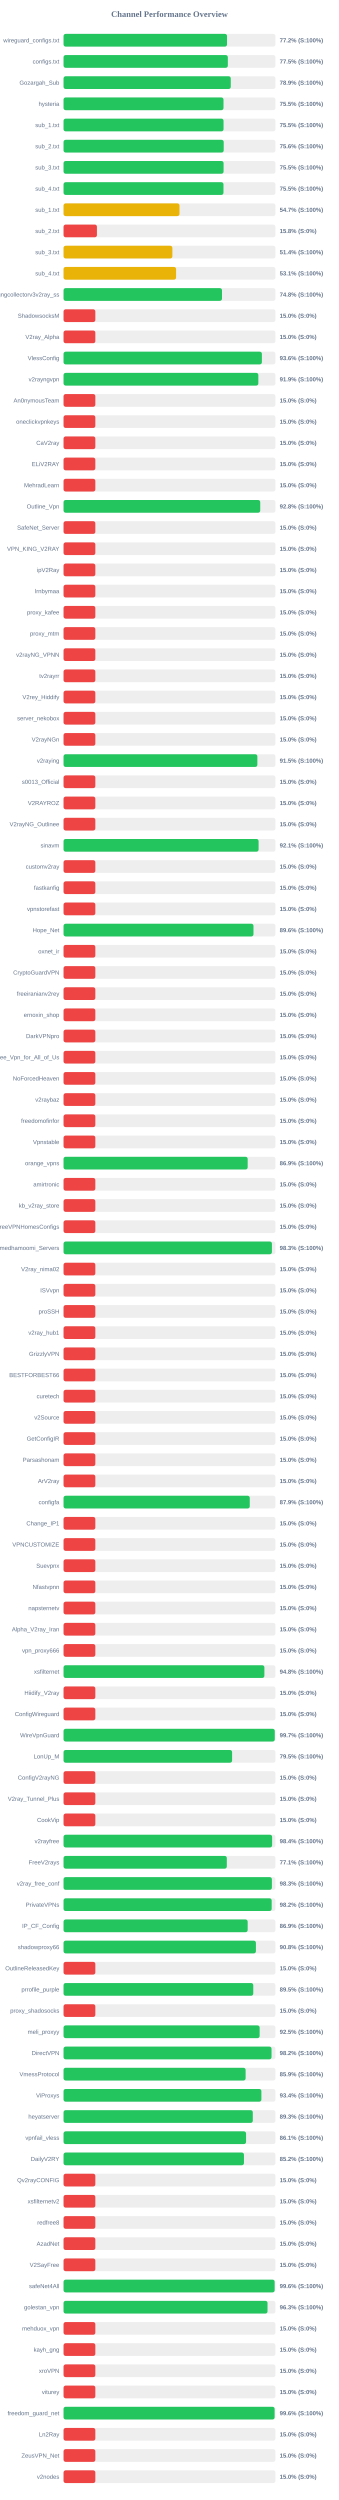
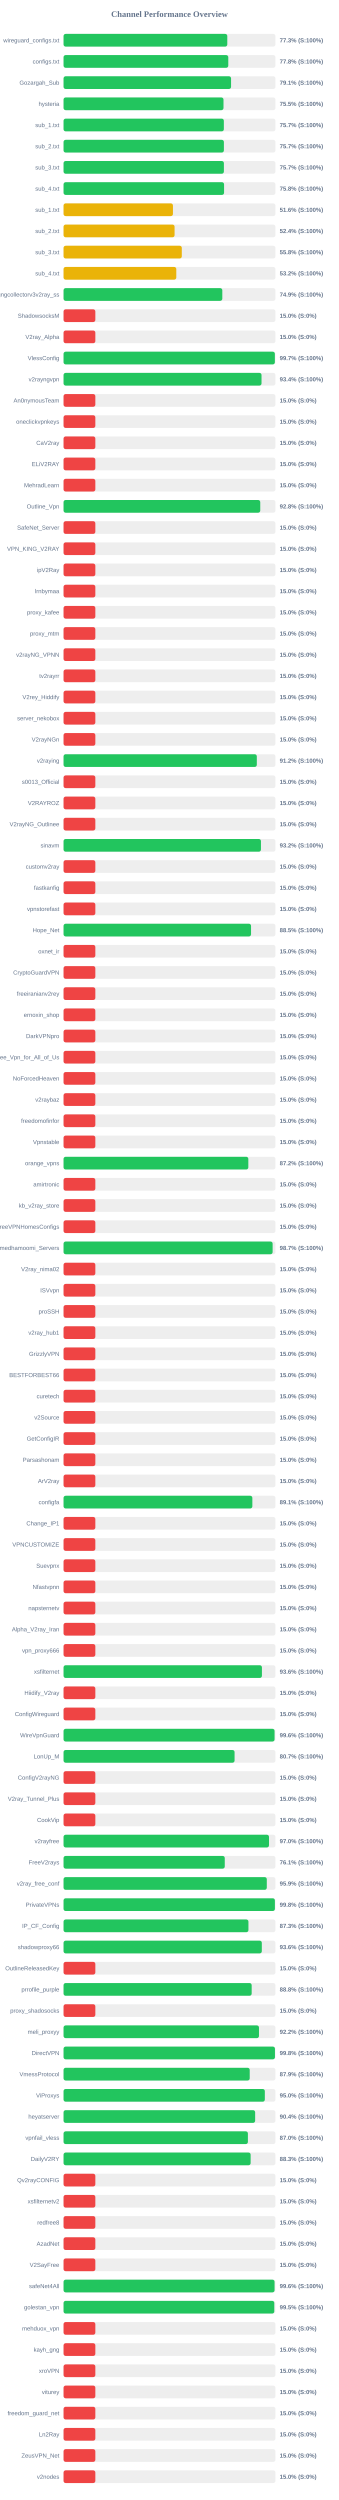
<svg xmlns="http://www.w3.org/2000/svg" width="800" height="5900" version="1.1">
  <style>
        .row { font: 14px Arial; fill: #64748b; }
        .score { font: bold 14px Arial; fill: #64748b; }
    </style>
  <text x="400" y="40" text-anchor="middle" font-size="20px" font-weight="bold" fill="#64748b">Channel Performance Overview</text>
  <rect x="150" y="80" width="500" height="30" fill="#eee" rx="5" />
-   <rect x="150" y="80" width="385.8" height="30" fill="#22c55e" rx="5" />
+   <rect x="150" y="80" width="386.4" height="30" fill="#22c55e" rx="5" />
  <text x="140" y="100" text-anchor="end" class="row">wireguard_configs.txt</text>
-   <text x="660" y="100" text-anchor="start" class="score">77.2% (S:100%)</text>
+   <text x="660" y="100" text-anchor="start" class="score">77.3% (S:100%)</text>
  <rect x="150" y="130" width="500" height="30" fill="#eee" rx="5" />
-   <rect x="150" y="130" width="387.7" height="30" fill="#22c55e" rx="5" />
+   <rect x="150" y="130" width="388.75" height="30" fill="#22c55e" rx="5" />
  <text x="140" y="150" text-anchor="end" class="row">configs.txt</text>
-   <text x="660" y="150" text-anchor="start" class="score">77.5% (S:100%)</text>
+   <text x="660" y="150" text-anchor="start" class="score">77.8% (S:100%)</text>
  <rect x="150" y="180" width="500" height="30" fill="#eee" rx="5" />
-   <rect x="150" y="180" width="394.6" height="30" fill="#22c55e" rx="5" />
+   <rect x="150" y="180" width="395.3" height="30" fill="#22c55e" rx="5" />
  <text x="140" y="200" text-anchor="end" class="row">Gozargah_Sub</text>
-   <text x="660" y="200" text-anchor="start" class="score">78.9% (S:100%)</text>
+   <text x="660" y="200" text-anchor="start" class="score">79.1% (S:100%)</text>
  <rect x="150" y="230" width="500" height="30" fill="#eee" rx="5" />
  <rect x="150" y="230" width="377.45" height="30" fill="#22c55e" rx="5" />
  <text x="140" y="250" text-anchor="end" class="row">hysteria</text>
  <text x="660" y="250" text-anchor="start" class="score">75.5% (S:100%)</text>
  <rect x="150" y="280" width="500" height="30" fill="#eee" rx="5" />
-   <rect x="150" y="280" width="377.55" height="30" fill="#22c55e" rx="5" />
+   <rect x="150" y="280" width="378.3" height="30" fill="#22c55e" rx="5" />
  <text x="140" y="300" text-anchor="end" class="row">sub_1.txt</text>
-   <text x="660" y="300" text-anchor="start" class="score">75.5% (S:100%)</text>
+   <text x="660" y="300" text-anchor="start" class="score">75.7% (S:100%)</text>
  <rect x="150" y="330" width="500" height="30" fill="#eee" rx="5" />
-   <rect x="150" y="330" width="377.95" height="30" fill="#22c55e" rx="5" />
+   <rect x="150" y="330" width="378.4" height="30" fill="#22c55e" rx="5" />
  <text x="140" y="350" text-anchor="end" class="row">sub_2.txt</text>
-   <text x="660" y="350" text-anchor="start" class="score">75.6% (S:100%)</text>
+   <text x="660" y="350" text-anchor="start" class="score">75.7% (S:100%)</text>
  <rect x="150" y="380" width="500" height="30" fill="#eee" rx="5" />
-   <rect x="150" y="380" width="377.65" height="30" fill="#22c55e" rx="5" />
+   <rect x="150" y="380" width="378.4" height="30" fill="#22c55e" rx="5" />
  <text x="140" y="400" text-anchor="end" class="row">sub_3.txt</text>
-   <text x="660" y="400" text-anchor="start" class="score">75.5% (S:100%)</text>
+   <text x="660" y="400" text-anchor="start" class="score">75.7% (S:100%)</text>
  <rect x="150" y="430" width="500" height="30" fill="#eee" rx="5" />
-   <rect x="150" y="430" width="377.4" height="30" fill="#22c55e" rx="5" />
+   <rect x="150" y="430" width="378.8" height="30" fill="#22c55e" rx="5" />
  <text x="140" y="450" text-anchor="end" class="row">sub_4.txt</text>
-   <text x="660" y="450" text-anchor="start" class="score">75.5% (S:100%)</text>
+   <text x="660" y="450" text-anchor="start" class="score">75.8% (S:100%)</text>
  <rect x="150" y="480" width="500" height="30" fill="#eee" rx="5" />
-   <rect x="150" y="480" width="273.6" height="30" fill="#eab308" rx="5" />
+   <rect x="150" y="480" width="258.15" height="30" fill="#eab308" rx="5" />
  <text x="140" y="500" text-anchor="end" class="row">sub_1.txt</text>
-   <text x="660" y="500" text-anchor="start" class="score">54.7% (S:100%)</text>
+   <text x="660" y="500" text-anchor="start" class="score">51.6% (S:100%)</text>
  <rect x="150" y="530" width="500" height="30" fill="#eee" rx="5" />
-   <rect x="150" y="530" width="78.75" height="30" fill="#ef4444" rx="5" />
+   <rect x="150" y="530" width="262.0" height="30" fill="#eab308" rx="5" />
  <text x="140" y="550" text-anchor="end" class="row">sub_2.txt</text>
-   <text x="660" y="550" text-anchor="start" class="score">15.8% (S:0%)</text>
+   <text x="660" y="550" text-anchor="start" class="score">52.4% (S:100%)</text>
  <rect x="150" y="580" width="500" height="30" fill="#eee" rx="5" />
-   <rect x="150" y="580" width="256.8" height="30" fill="#eab308" rx="5" />
+   <rect x="150" y="580" width="279.05" height="30" fill="#eab308" rx="5" />
  <text x="140" y="600" text-anchor="end" class="row">sub_3.txt</text>
-   <text x="660" y="600" text-anchor="start" class="score">51.4% (S:100%)</text>
+   <text x="660" y="600" text-anchor="start" class="score">55.8% (S:100%)</text>
  <rect x="150" y="630" width="500" height="30" fill="#eee" rx="5" />
-   <rect x="150" y="630" width="265.55" height="30" fill="#eab308" rx="5" />
+   <rect x="150" y="630" width="266.05" height="30" fill="#eab308" rx="5" />
  <text x="140" y="650" text-anchor="end" class="row">sub_4.txt</text>
-   <text x="660" y="650" text-anchor="start" class="score">53.1% (S:100%)</text>
+   <text x="660" y="650" text-anchor="start" class="score">53.2% (S:100%)</text>
  <rect x="150" y="680" width="500" height="30" fill="#eee" rx="5" />
-   <rect x="150" y="680" width="373.9" height="30" fill="#22c55e" rx="5" />
+   <rect x="150" y="680" width="374.65" height="30" fill="#22c55e" rx="5" />
  <text x="140" y="700" text-anchor="end" class="row">kayhgngcollectorv3v2ray_ss</text>
-   <text x="660" y="700" text-anchor="start" class="score">74.8% (S:100%)</text>
+   <text x="660" y="700" text-anchor="start" class="score">74.9% (S:100%)</text>
  <rect x="150" y="730" width="500" height="30" fill="#eee" rx="5" />
  <rect x="150" y="730" width="75.0" height="30" fill="#ef4444" rx="5" />
  <text x="140" y="750" text-anchor="end" class="row">ShadowsocksM</text>
  <text x="660" y="750" text-anchor="start" class="score">15.0% (S:0%)</text>
  <rect x="150" y="780" width="500" height="30" fill="#eee" rx="5" />
  <rect x="150" y="780" width="75.0" height="30" fill="#ef4444" rx="5" />
  <text x="140" y="800" text-anchor="end" class="row">V2ray_Alpha</text>
  <text x="660" y="800" text-anchor="start" class="score">15.0% (S:0%)</text>
  <rect x="150" y="830" width="500" height="30" fill="#eee" rx="5" />
-   <rect x="150" y="830" width="468.05" height="30" fill="#22c55e" rx="5" />
+   <rect x="150" y="830" width="498.7" height="30" fill="#22c55e" rx="5" />
  <text x="140" y="850" text-anchor="end" class="row">VlessConfig</text>
-   <text x="660" y="850" text-anchor="start" class="score">93.6% (S:100%)</text>
+   <text x="660" y="850" text-anchor="start" class="score">99.7% (S:100%)</text>
  <rect x="150" y="880" width="500" height="30" fill="#eee" rx="5" />
-   <rect x="150" y="880" width="459.7" height="30" fill="#22c55e" rx="5" />
+   <rect x="150" y="880" width="467.2" height="30" fill="#22c55e" rx="5" />
  <text x="140" y="900" text-anchor="end" class="row">v2rayngvpn</text>
-   <text x="660" y="900" text-anchor="start" class="score">91.9% (S:100%)</text>
+   <text x="660" y="900" text-anchor="start" class="score">93.4% (S:100%)</text>
  <rect x="150" y="930" width="500" height="30" fill="#eee" rx="5" />
  <rect x="150" y="930" width="75.0" height="30" fill="#ef4444" rx="5" />
  <text x="140" y="950" text-anchor="end" class="row">An0nymousTeam</text>
  <text x="660" y="950" text-anchor="start" class="score">15.0% (S:0%)</text>
  <rect x="150" y="980" width="500" height="30" fill="#eee" rx="5" />
  <rect x="150" y="980" width="75.0" height="30" fill="#ef4444" rx="5" />
  <text x="140" y="1000" text-anchor="end" class="row">oneclickvpnkeys</text>
  <text x="660" y="1000" text-anchor="start" class="score">15.0% (S:0%)</text>
  <rect x="150" y="1030" width="500" height="30" fill="#eee" rx="5" />
  <rect x="150" y="1030" width="75.0" height="30" fill="#ef4444" rx="5" />
  <text x="140" y="1050" text-anchor="end" class="row">CaV2ray</text>
  <text x="660" y="1050" text-anchor="start" class="score">15.0% (S:0%)</text>
  <rect x="150" y="1080" width="500" height="30" fill="#eee" rx="5" />
  <rect x="150" y="1080" width="75.0" height="30" fill="#ef4444" rx="5" />
  <text x="140" y="1100" text-anchor="end" class="row">ELiV2RAY</text>
  <text x="660" y="1100" text-anchor="start" class="score">15.0% (S:0%)</text>
  <rect x="150" y="1130" width="500" height="30" fill="#eee" rx="5" />
  <rect x="150" y="1130" width="75.0" height="30" fill="#ef4444" rx="5" />
  <text x="140" y="1150" text-anchor="end" class="row">MehradLearn</text>
  <text x="660" y="1150" text-anchor="start" class="score">15.0% (S:0%)</text>
  <rect x="150" y="1180" width="500" height="30" fill="#eee" rx="5" />
-   <rect x="150" y="1180" width="464.15" height="30" fill="#22c55e" rx="5" />
+   <rect x="150" y="1180" width="464.2" height="30" fill="#22c55e" rx="5" />
  <text x="140" y="1200" text-anchor="end" class="row">Outline_Vpn</text>
  <text x="660" y="1200" text-anchor="start" class="score">92.8% (S:100%)</text>
  <rect x="150" y="1230" width="500" height="30" fill="#eee" rx="5" />
  <rect x="150" y="1230" width="75.0" height="30" fill="#ef4444" rx="5" />
  <text x="140" y="1250" text-anchor="end" class="row">SafeNet_Server</text>
  <text x="660" y="1250" text-anchor="start" class="score">15.0% (S:0%)</text>
  <rect x="150" y="1280" width="500" height="30" fill="#eee" rx="5" />
  <rect x="150" y="1280" width="75.0" height="30" fill="#ef4444" rx="5" />
  <text x="140" y="1300" text-anchor="end" class="row">VPN_KING_V2RAY</text>
  <text x="660" y="1300" text-anchor="start" class="score">15.0% (S:0%)</text>
  <rect x="150" y="1330" width="500" height="30" fill="#eee" rx="5" />
  <rect x="150" y="1330" width="75.0" height="30" fill="#ef4444" rx="5" />
  <text x="140" y="1350" text-anchor="end" class="row">ipV2Ray</text>
  <text x="660" y="1350" text-anchor="start" class="score">15.0% (S:0%)</text>
  <rect x="150" y="1380" width="500" height="30" fill="#eee" rx="5" />
  <rect x="150" y="1380" width="75.0" height="30" fill="#ef4444" rx="5" />
  <text x="140" y="1400" text-anchor="end" class="row">lrnbymaa</text>
  <text x="660" y="1400" text-anchor="start" class="score">15.0% (S:0%)</text>
  <rect x="150" y="1430" width="500" height="30" fill="#eee" rx="5" />
  <rect x="150" y="1430" width="75.0" height="30" fill="#ef4444" rx="5" />
  <text x="140" y="1450" text-anchor="end" class="row">proxy_kafee</text>
  <text x="660" y="1450" text-anchor="start" class="score">15.0% (S:0%)</text>
  <rect x="150" y="1480" width="500" height="30" fill="#eee" rx="5" />
  <rect x="150" y="1480" width="75.0" height="30" fill="#ef4444" rx="5" />
  <text x="140" y="1500" text-anchor="end" class="row">proxy_mtm</text>
  <text x="660" y="1500" text-anchor="start" class="score">15.0% (S:0%)</text>
  <rect x="150" y="1530" width="500" height="30" fill="#eee" rx="5" />
  <rect x="150" y="1530" width="75.0" height="30" fill="#ef4444" rx="5" />
  <text x="140" y="1550" text-anchor="end" class="row">v2rayNG_VPNN</text>
  <text x="660" y="1550" text-anchor="start" class="score">15.0% (S:0%)</text>
  <rect x="150" y="1580" width="500" height="30" fill="#eee" rx="5" />
  <rect x="150" y="1580" width="75.0" height="30" fill="#ef4444" rx="5" />
  <text x="140" y="1600" text-anchor="end" class="row">tv2rayrr</text>
  <text x="660" y="1600" text-anchor="start" class="score">15.0% (S:0%)</text>
  <rect x="150" y="1630" width="500" height="30" fill="#eee" rx="5" />
  <rect x="150" y="1630" width="75.0" height="30" fill="#ef4444" rx="5" />
  <text x="140" y="1650" text-anchor="end" class="row">V2rey_Hiddify</text>
  <text x="660" y="1650" text-anchor="start" class="score">15.0% (S:0%)</text>
  <rect x="150" y="1680" width="500" height="30" fill="#eee" rx="5" />
  <rect x="150" y="1680" width="75.0" height="30" fill="#ef4444" rx="5" />
  <text x="140" y="1700" text-anchor="end" class="row">server_nekobox</text>
  <text x="660" y="1700" text-anchor="start" class="score">15.0% (S:0%)</text>
  <rect x="150" y="1730" width="500" height="30" fill="#eee" rx="5" />
  <rect x="150" y="1730" width="75.0" height="30" fill="#ef4444" rx="5" />
  <text x="140" y="1750" text-anchor="end" class="row">V2rayNGn</text>
  <text x="660" y="1750" text-anchor="start" class="score">15.0% (S:0%)</text>
  <rect x="150" y="1780" width="500" height="30" fill="#eee" rx="5" />
-   <rect x="150" y="1780" width="457.35" height="30" fill="#22c55e" rx="5" />
+   <rect x="150" y="1780" width="456.1" height="30" fill="#22c55e" rx="5" />
  <text x="140" y="1800" text-anchor="end" class="row">v2raying</text>
-   <text x="660" y="1800" text-anchor="start" class="score">91.5% (S:100%)</text>
+   <text x="660" y="1800" text-anchor="start" class="score">91.2% (S:100%)</text>
  <rect x="150" y="1830" width="500" height="30" fill="#eee" rx="5" />
  <rect x="150" y="1830" width="75.0" height="30" fill="#ef4444" rx="5" />
  <text x="140" y="1850" text-anchor="end" class="row">s0013_Official</text>
  <text x="660" y="1850" text-anchor="start" class="score">15.0% (S:0%)</text>
  <rect x="150" y="1880" width="500" height="30" fill="#eee" rx="5" />
  <rect x="150" y="1880" width="75.0" height="30" fill="#ef4444" rx="5" />
  <text x="140" y="1900" text-anchor="end" class="row">V2RAYROZ</text>
  <text x="660" y="1900" text-anchor="start" class="score">15.0% (S:0%)</text>
  <rect x="150" y="1930" width="500" height="30" fill="#eee" rx="5" />
  <rect x="150" y="1930" width="75.0" height="30" fill="#ef4444" rx="5" />
  <text x="140" y="1950" text-anchor="end" class="row">V2rayNG_Outlinee</text>
  <text x="660" y="1950" text-anchor="start" class="score">15.0% (S:0%)</text>
  <rect x="150" y="1980" width="500" height="30" fill="#eee" rx="5" />
-   <rect x="150" y="1980" width="460.3" height="30" fill="#22c55e" rx="5" />
+   <rect x="150" y="1980" width="465.85" height="30" fill="#22c55e" rx="5" />
  <text x="140" y="2000" text-anchor="end" class="row">sinavm</text>
-   <text x="660" y="2000" text-anchor="start" class="score">92.1% (S:100%)</text>
+   <text x="660" y="2000" text-anchor="start" class="score">93.2% (S:100%)</text>
  <rect x="150" y="2030" width="500" height="30" fill="#eee" rx="5" />
  <rect x="150" y="2030" width="75.0" height="30" fill="#ef4444" rx="5" />
  <text x="140" y="2050" text-anchor="end" class="row">customv2ray</text>
  <text x="660" y="2050" text-anchor="start" class="score">15.0% (S:0%)</text>
  <rect x="150" y="2080" width="500" height="30" fill="#eee" rx="5" />
  <rect x="150" y="2080" width="75.0" height="30" fill="#ef4444" rx="5" />
  <text x="140" y="2100" text-anchor="end" class="row">fastkanfig</text>
  <text x="660" y="2100" text-anchor="start" class="score">15.0% (S:0%)</text>
  <rect x="150" y="2130" width="500" height="30" fill="#eee" rx="5" />
  <rect x="150" y="2130" width="75.0" height="30" fill="#ef4444" rx="5" />
  <text x="140" y="2150" text-anchor="end" class="row">vpnstorefast</text>
  <text x="660" y="2150" text-anchor="start" class="score">15.0% (S:0%)</text>
  <rect x="150" y="2180" width="500" height="30" fill="#eee" rx="5" />
-   <rect x="150" y="2180" width="448.2" height="30" fill="#22c55e" rx="5" />
+   <rect x="150" y="2180" width="442.45" height="30" fill="#22c55e" rx="5" />
  <text x="140" y="2200" text-anchor="end" class="row">Hope_Net</text>
-   <text x="660" y="2200" text-anchor="start" class="score">89.6% (S:100%)</text>
+   <text x="660" y="2200" text-anchor="start" class="score">88.5% (S:100%)</text>
  <rect x="150" y="2230" width="500" height="30" fill="#eee" rx="5" />
  <rect x="150" y="2230" width="75.0" height="30" fill="#ef4444" rx="5" />
  <text x="140" y="2250" text-anchor="end" class="row">oxnet_ir</text>
  <text x="660" y="2250" text-anchor="start" class="score">15.0% (S:0%)</text>
  <rect x="150" y="2280" width="500" height="30" fill="#eee" rx="5" />
  <rect x="150" y="2280" width="75.0" height="30" fill="#ef4444" rx="5" />
  <text x="140" y="2300" text-anchor="end" class="row">CryptoGuardVPN</text>
  <text x="660" y="2300" text-anchor="start" class="score">15.0% (S:0%)</text>
  <rect x="150" y="2330" width="500" height="30" fill="#eee" rx="5" />
  <rect x="150" y="2330" width="75.0" height="30" fill="#ef4444" rx="5" />
  <text x="140" y="2350" text-anchor="end" class="row">freeiranianv2rey</text>
  <text x="660" y="2350" text-anchor="start" class="score">15.0% (S:0%)</text>
  <rect x="150" y="2380" width="500" height="30" fill="#eee" rx="5" />
  <rect x="150" y="2380" width="75.0" height="30" fill="#ef4444" rx="5" />
  <text x="140" y="2400" text-anchor="end" class="row">ernoxin_shop</text>
  <text x="660" y="2400" text-anchor="start" class="score">15.0% (S:0%)</text>
  <rect x="150" y="2430" width="500" height="30" fill="#eee" rx="5" />
  <rect x="150" y="2430" width="75.0" height="30" fill="#ef4444" rx="5" />
  <text x="140" y="2450" text-anchor="end" class="row">DarkVPNpro</text>
  <text x="660" y="2450" text-anchor="start" class="score">15.0% (S:0%)</text>
  <rect x="150" y="2480" width="500" height="30" fill="#eee" rx="5" />
  <rect x="150" y="2480" width="75.0" height="30" fill="#ef4444" rx="5" />
  <text x="140" y="2500" text-anchor="end" class="row">Free_Vpn_for_All_of_Us</text>
  <text x="660" y="2500" text-anchor="start" class="score">15.0% (S:0%)</text>
  <rect x="150" y="2530" width="500" height="30" fill="#eee" rx="5" />
  <rect x="150" y="2530" width="75.0" height="30" fill="#ef4444" rx="5" />
  <text x="140" y="2550" text-anchor="end" class="row">NoForcedHeaven</text>
  <text x="660" y="2550" text-anchor="start" class="score">15.0% (S:0%)</text>
  <rect x="150" y="2580" width="500" height="30" fill="#eee" rx="5" />
  <rect x="150" y="2580" width="75.0" height="30" fill="#ef4444" rx="5" />
  <text x="140" y="2600" text-anchor="end" class="row">v2raybaz</text>
  <text x="660" y="2600" text-anchor="start" class="score">15.0% (S:0%)</text>
  <rect x="150" y="2630" width="500" height="30" fill="#eee" rx="5" />
  <rect x="150" y="2630" width="75.0" height="30" fill="#ef4444" rx="5" />
  <text x="140" y="2650" text-anchor="end" class="row">freedomofinfor</text>
  <text x="660" y="2650" text-anchor="start" class="score">15.0% (S:0%)</text>
  <rect x="150" y="2680" width="500" height="30" fill="#eee" rx="5" />
  <rect x="150" y="2680" width="75.0" height="30" fill="#ef4444" rx="5" />
  <text x="140" y="2700" text-anchor="end" class="row">Vpnstable</text>
  <text x="660" y="2700" text-anchor="start" class="score">15.0% (S:0%)</text>
  <rect x="150" y="2730" width="500" height="30" fill="#eee" rx="5" />
-   <rect x="150" y="2730" width="434.5" height="30" fill="#22c55e" rx="5" />
+   <rect x="150" y="2730" width="436.05" height="30" fill="#22c55e" rx="5" />
  <text x="140" y="2750" text-anchor="end" class="row">orange_vpns</text>
-   <text x="660" y="2750" text-anchor="start" class="score">86.9% (S:100%)</text>
+   <text x="660" y="2750" text-anchor="start" class="score">87.2% (S:100%)</text>
  <rect x="150" y="2780" width="500" height="30" fill="#eee" rx="5" />
  <rect x="150" y="2780" width="75.0" height="30" fill="#ef4444" rx="5" />
  <text x="140" y="2800" text-anchor="end" class="row">amirtronic</text>
  <text x="660" y="2800" text-anchor="start" class="score">15.0% (S:0%)</text>
  <rect x="150" y="2830" width="500" height="30" fill="#eee" rx="5" />
  <rect x="150" y="2830" width="75.0" height="30" fill="#ef4444" rx="5" />
  <text x="140" y="2850" text-anchor="end" class="row">kb_v2ray_store</text>
  <text x="660" y="2850" text-anchor="start" class="score">15.0% (S:0%)</text>
  <rect x="150" y="2880" width="500" height="30" fill="#eee" rx="5" />
  <rect x="150" y="2880" width="75.0" height="30" fill="#ef4444" rx="5" />
  <text x="140" y="2900" text-anchor="end" class="row">FreeVPNHomesConfigs</text>
  <text x="660" y="2900" text-anchor="start" class="score">15.0% (S:0%)</text>
  <rect x="150" y="2930" width="500" height="30" fill="#eee" rx="5" />
-   <rect x="150" y="2930" width="491.75" height="30" fill="#22c55e" rx="5" />
+   <rect x="150" y="2930" width="493.4" height="30" fill="#22c55e" rx="5" />
  <text x="140" y="2950" text-anchor="end" class="row">Ahmedhamoomi_Servers</text>
-   <text x="660" y="2950" text-anchor="start" class="score">98.3% (S:100%)</text>
+   <text x="660" y="2950" text-anchor="start" class="score">98.7% (S:100%)</text>
  <rect x="150" y="2980" width="500" height="30" fill="#eee" rx="5" />
  <rect x="150" y="2980" width="75.0" height="30" fill="#ef4444" rx="5" />
  <text x="140" y="3000" text-anchor="end" class="row">V2ray_nima02</text>
  <text x="660" y="3000" text-anchor="start" class="score">15.0% (S:0%)</text>
  <rect x="150" y="3030" width="500" height="30" fill="#eee" rx="5" />
  <rect x="150" y="3030" width="75.0" height="30" fill="#ef4444" rx="5" />
  <text x="140" y="3050" text-anchor="end" class="row">ISVvpn</text>
  <text x="660" y="3050" text-anchor="start" class="score">15.0% (S:0%)</text>
  <rect x="150" y="3080" width="500" height="30" fill="#eee" rx="5" />
  <rect x="150" y="3080" width="75.0" height="30" fill="#ef4444" rx="5" />
  <text x="140" y="3100" text-anchor="end" class="row">proSSH</text>
  <text x="660" y="3100" text-anchor="start" class="score">15.0% (S:0%)</text>
  <rect x="150" y="3130" width="500" height="30" fill="#eee" rx="5" />
  <rect x="150" y="3130" width="75.0" height="30" fill="#ef4444" rx="5" />
  <text x="140" y="3150" text-anchor="end" class="row">v2ray_hub1</text>
  <text x="660" y="3150" text-anchor="start" class="score">15.0% (S:0%)</text>
  <rect x="150" y="3180" width="500" height="30" fill="#eee" rx="5" />
  <rect x="150" y="3180" width="75.0" height="30" fill="#ef4444" rx="5" />
  <text x="140" y="3200" text-anchor="end" class="row">GrizzlyVPN</text>
  <text x="660" y="3200" text-anchor="start" class="score">15.0% (S:0%)</text>
  <rect x="150" y="3230" width="500" height="30" fill="#eee" rx="5" />
  <rect x="150" y="3230" width="75.0" height="30" fill="#ef4444" rx="5" />
  <text x="140" y="3250" text-anchor="end" class="row">BESTFORBEST66</text>
  <text x="660" y="3250" text-anchor="start" class="score">15.0% (S:0%)</text>
  <rect x="150" y="3280" width="500" height="30" fill="#eee" rx="5" />
  <rect x="150" y="3280" width="75.0" height="30" fill="#ef4444" rx="5" />
  <text x="140" y="3300" text-anchor="end" class="row">curetech</text>
  <text x="660" y="3300" text-anchor="start" class="score">15.0% (S:0%)</text>
  <rect x="150" y="3330" width="500" height="30" fill="#eee" rx="5" />
  <rect x="150" y="3330" width="75.0" height="30" fill="#ef4444" rx="5" />
  <text x="140" y="3350" text-anchor="end" class="row">v2Source</text>
  <text x="660" y="3350" text-anchor="start" class="score">15.0% (S:0%)</text>
  <rect x="150" y="3380" width="500" height="30" fill="#eee" rx="5" />
  <rect x="150" y="3380" width="75.0" height="30" fill="#ef4444" rx="5" />
  <text x="140" y="3400" text-anchor="end" class="row">GetConfigIR</text>
  <text x="660" y="3400" text-anchor="start" class="score">15.0% (S:0%)</text>
  <rect x="150" y="3430" width="500" height="30" fill="#eee" rx="5" />
  <rect x="150" y="3430" width="75.0" height="30" fill="#ef4444" rx="5" />
  <text x="140" y="3450" text-anchor="end" class="row">Parsashonam</text>
  <text x="660" y="3450" text-anchor="start" class="score">15.0% (S:0%)</text>
  <rect x="150" y="3480" width="500" height="30" fill="#eee" rx="5" />
  <rect x="150" y="3480" width="75.0" height="30" fill="#ef4444" rx="5" />
  <text x="140" y="3500" text-anchor="end" class="row">ArV2ray</text>
  <text x="660" y="3500" text-anchor="start" class="score">15.0% (S:0%)</text>
  <rect x="150" y="3530" width="500" height="30" fill="#eee" rx="5" />
-   <rect x="150" y="3530" width="439.45" height="30" fill="#22c55e" rx="5" />
+   <rect x="150" y="3530" width="445.55" height="30" fill="#22c55e" rx="5" />
  <text x="140" y="3550" text-anchor="end" class="row">configfa</text>
-   <text x="660" y="3550" text-anchor="start" class="score">87.9% (S:100%)</text>
+   <text x="660" y="3550" text-anchor="start" class="score">89.1% (S:100%)</text>
  <rect x="150" y="3580" width="500" height="30" fill="#eee" rx="5" />
  <rect x="150" y="3580" width="75.0" height="30" fill="#ef4444" rx="5" />
  <text x="140" y="3600" text-anchor="end" class="row">Change_IP1</text>
  <text x="660" y="3600" text-anchor="start" class="score">15.0% (S:0%)</text>
  <rect x="150" y="3630" width="500" height="30" fill="#eee" rx="5" />
  <rect x="150" y="3630" width="75.0" height="30" fill="#ef4444" rx="5" />
  <text x="140" y="3650" text-anchor="end" class="row">VPNCUSTOMIZE</text>
  <text x="660" y="3650" text-anchor="start" class="score">15.0% (S:0%)</text>
  <rect x="150" y="3680" width="500" height="30" fill="#eee" rx="5" />
  <rect x="150" y="3680" width="75.0" height="30" fill="#ef4444" rx="5" />
  <text x="140" y="3700" text-anchor="end" class="row">Suevpnx</text>
  <text x="660" y="3700" text-anchor="start" class="score">15.0% (S:0%)</text>
  <rect x="150" y="3730" width="500" height="30" fill="#eee" rx="5" />
  <rect x="150" y="3730" width="75.0" height="30" fill="#ef4444" rx="5" />
  <text x="140" y="3750" text-anchor="end" class="row">Nfastvpnn</text>
  <text x="660" y="3750" text-anchor="start" class="score">15.0% (S:0%)</text>
  <rect x="150" y="3780" width="500" height="30" fill="#eee" rx="5" />
  <rect x="150" y="3780" width="75.0" height="30" fill="#ef4444" rx="5" />
  <text x="140" y="3800" text-anchor="end" class="row">napsternetv</text>
  <text x="660" y="3800" text-anchor="start" class="score">15.0% (S:0%)</text>
  <rect x="150" y="3830" width="500" height="30" fill="#eee" rx="5" />
  <rect x="150" y="3830" width="75.0" height="30" fill="#ef4444" rx="5" />
  <text x="140" y="3850" text-anchor="end" class="row">Alpha_V2ray_Iran</text>
  <text x="660" y="3850" text-anchor="start" class="score">15.0% (S:0%)</text>
  <rect x="150" y="3880" width="500" height="30" fill="#eee" rx="5" />
  <rect x="150" y="3880" width="75.0" height="30" fill="#ef4444" rx="5" />
  <text x="140" y="3900" text-anchor="end" class="row">vpn_proxy666</text>
  <text x="660" y="3900" text-anchor="start" class="score">15.0% (S:0%)</text>
  <rect x="150" y="3930" width="500" height="30" fill="#eee" rx="5" />
-   <rect x="150" y="3930" width="473.95" height="30" fill="#22c55e" rx="5" />
+   <rect x="150" y="3930" width="468.15" height="30" fill="#22c55e" rx="5" />
  <text x="140" y="3950" text-anchor="end" class="row">xsfilternet</text>
-   <text x="660" y="3950" text-anchor="start" class="score">94.8% (S:100%)</text>
+   <text x="660" y="3950" text-anchor="start" class="score">93.6% (S:100%)</text>
  <rect x="150" y="3980" width="500" height="30" fill="#eee" rx="5" />
  <rect x="150" y="3980" width="75.0" height="30" fill="#ef4444" rx="5" />
  <text x="140" y="4000" text-anchor="end" class="row">Hiidify_V2ray</text>
  <text x="660" y="4000" text-anchor="start" class="score">15.0% (S:0%)</text>
  <rect x="150" y="4030" width="500" height="30" fill="#eee" rx="5" />
  <rect x="150" y="4030" width="75.0" height="30" fill="#ef4444" rx="5" />
  <text x="140" y="4050" text-anchor="end" class="row">ConfigWireguard</text>
  <text x="660" y="4050" text-anchor="start" class="score">15.0% (S:0%)</text>
  <rect x="150" y="4080" width="500" height="30" fill="#eee" rx="5" />
-   <rect x="150" y="4080" width="498.45" height="30" fill="#22c55e" rx="5" />
+   <rect x="150" y="4080" width="497.95" height="30" fill="#22c55e" rx="5" />
  <text x="140" y="4100" text-anchor="end" class="row">WireVpnGuard</text>
-   <text x="660" y="4100" text-anchor="start" class="score">99.7% (S:100%)</text>
+   <text x="660" y="4100" text-anchor="start" class="score">99.6% (S:100%)</text>
  <rect x="150" y="4130" width="500" height="30" fill="#eee" rx="5" />
-   <rect x="150" y="4130" width="397.75" height="30" fill="#22c55e" rx="5" />
+   <rect x="150" y="4130" width="403.6" height="30" fill="#22c55e" rx="5" />
  <text x="140" y="4150" text-anchor="end" class="row">LonUp_M</text>
-   <text x="660" y="4150" text-anchor="start" class="score">79.5% (S:100%)</text>
+   <text x="660" y="4150" text-anchor="start" class="score">80.7% (S:100%)</text>
  <rect x="150" y="4180" width="500" height="30" fill="#eee" rx="5" />
  <rect x="150" y="4180" width="75.0" height="30" fill="#ef4444" rx="5" />
  <text x="140" y="4200" text-anchor="end" class="row">ConfigV2rayNG</text>
  <text x="660" y="4200" text-anchor="start" class="score">15.0% (S:0%)</text>
  <rect x="150" y="4230" width="500" height="30" fill="#eee" rx="5" />
  <rect x="150" y="4230" width="75.0" height="30" fill="#ef4444" rx="5" />
  <text x="140" y="4250" text-anchor="end" class="row">V2ray_Tunnel_Plus</text>
  <text x="660" y="4250" text-anchor="start" class="score">15.0% (S:0%)</text>
  <rect x="150" y="4280" width="500" height="30" fill="#eee" rx="5" />
  <rect x="150" y="4280" width="75.0" height="30" fill="#ef4444" rx="5" />
  <text x="140" y="4300" text-anchor="end" class="row">CookVip</text>
  <text x="660" y="4300" text-anchor="start" class="score">15.0% (S:0%)</text>
  <rect x="150" y="4330" width="500" height="30" fill="#eee" rx="5" />
-   <rect x="150" y="4330" width="492.2" height="30" fill="#22c55e" rx="5" />
+   <rect x="150" y="4330" width="484.85" height="30" fill="#22c55e" rx="5" />
  <text x="140" y="4350" text-anchor="end" class="row">v2rayfree</text>
-   <text x="660" y="4350" text-anchor="start" class="score">98.4% (S:100%)</text>
+   <text x="660" y="4350" text-anchor="start" class="score">97.0% (S:100%)</text>
  <rect x="150" y="4380" width="500" height="30" fill="#eee" rx="5" />
-   <rect x="150" y="4380" width="385.3" height="30" fill="#22c55e" rx="5" />
+   <rect x="150" y="4380" width="380.45" height="30" fill="#22c55e" rx="5" />
  <text x="140" y="4400" text-anchor="end" class="row">FreeV2rays</text>
-   <text x="660" y="4400" text-anchor="start" class="score">77.1% (S:100%)</text>
+   <text x="660" y="4400" text-anchor="start" class="score">76.1% (S:100%)</text>
  <rect x="150" y="4430" width="500" height="30" fill="#eee" rx="5" />
-   <rect x="150" y="4430" width="491.65" height="30" fill="#22c55e" rx="5" />
+   <rect x="150" y="4430" width="479.65" height="30" fill="#22c55e" rx="5" />
  <text x="140" y="4450" text-anchor="end" class="row">v2ray_free_conf</text>
-   <text x="660" y="4450" text-anchor="start" class="score">98.3% (S:100%)</text>
+   <text x="660" y="4450" text-anchor="start" class="score">95.9% (S:100%)</text>
  <rect x="150" y="4480" width="500" height="30" fill="#eee" rx="5" />
-   <rect x="150" y="4480" width="491.15" height="30" fill="#22c55e" rx="5" />
+   <rect x="150" y="4480" width="498.75" height="30" fill="#22c55e" rx="5" />
  <text x="140" y="4500" text-anchor="end" class="row">PrivateVPNs</text>
-   <text x="660" y="4500" text-anchor="start" class="score">98.2% (S:100%)</text>
+   <text x="660" y="4500" text-anchor="start" class="score">99.8% (S:100%)</text>
  <rect x="150" y="4530" width="500" height="30" fill="#eee" rx="5" />
-   <rect x="150" y="4530" width="434.5" height="30" fill="#22c55e" rx="5" />
+   <rect x="150" y="4530" width="436.3" height="30" fill="#22c55e" rx="5" />
  <text x="140" y="4550" text-anchor="end" class="row">IP_CF_Config</text>
-   <text x="660" y="4550" text-anchor="start" class="score">86.9% (S:100%)</text>
+   <text x="660" y="4550" text-anchor="start" class="score">87.3% (S:100%)</text>
  <rect x="150" y="4580" width="500" height="30" fill="#eee" rx="5" />
-   <rect x="150" y="4580" width="453.95" height="30" fill="#22c55e" rx="5" />
+   <rect x="150" y="4580" width="467.9" height="30" fill="#22c55e" rx="5" />
  <text x="140" y="4600" text-anchor="end" class="row">shadowproxy66</text>
-   <text x="660" y="4600" text-anchor="start" class="score">90.8% (S:100%)</text>
+   <text x="660" y="4600" text-anchor="start" class="score">93.6% (S:100%)</text>
  <rect x="150" y="4630" width="500" height="30" fill="#eee" rx="5" />
  <rect x="150" y="4630" width="75.0" height="30" fill="#ef4444" rx="5" />
  <text x="140" y="4650" text-anchor="end" class="row">OutlineReleasedKey</text>
  <text x="660" y="4650" text-anchor="start" class="score">15.0% (S:0%)</text>
  <rect x="150" y="4680" width="500" height="30" fill="#eee" rx="5" />
-   <rect x="150" y="4680" width="447.7" height="30" fill="#22c55e" rx="5" />
+   <rect x="150" y="4680" width="443.95" height="30" fill="#22c55e" rx="5" />
  <text x="140" y="4700" text-anchor="end" class="row">prrofile_purple</text>
-   <text x="660" y="4700" text-anchor="start" class="score">89.5% (S:100%)</text>
+   <text x="660" y="4700" text-anchor="start" class="score">88.8% (S:100%)</text>
  <rect x="150" y="4730" width="500" height="30" fill="#eee" rx="5" />
  <rect x="150" y="4730" width="75.0" height="30" fill="#ef4444" rx="5" />
  <text x="140" y="4750" text-anchor="end" class="row">proxy_shadosocks</text>
  <text x="660" y="4750" text-anchor="start" class="score">15.0% (S:0%)</text>
  <rect x="150" y="4780" width="500" height="30" fill="#eee" rx="5" />
-   <rect x="150" y="4780" width="462.75" height="30" fill="#22c55e" rx="5" />
+   <rect x="150" y="4780" width="461.2" height="30" fill="#22c55e" rx="5" />
  <text x="140" y="4800" text-anchor="end" class="row">meli_proxyy</text>
-   <text x="660" y="4800" text-anchor="start" class="score">92.5% (S:100%)</text>
+   <text x="660" y="4800" text-anchor="start" class="score">92.2% (S:100%)</text>
  <rect x="150" y="4830" width="500" height="30" fill="#eee" rx="5" />
-   <rect x="150" y="4830" width="490.8" height="30" fill="#22c55e" rx="5" />
+   <rect x="150" y="4830" width="498.9" height="30" fill="#22c55e" rx="5" />
  <text x="140" y="4850" text-anchor="end" class="row">DirectVPN</text>
-   <text x="660" y="4850" text-anchor="start" class="score">98.2% (S:100%)</text>
+   <text x="660" y="4850" text-anchor="start" class="score">99.8% (S:100%)</text>
  <rect x="150" y="4880" width="500" height="30" fill="#eee" rx="5" />
-   <rect x="150" y="4880" width="429.65" height="30" fill="#22c55e" rx="5" />
+   <rect x="150" y="4880" width="439.35" height="30" fill="#22c55e" rx="5" />
  <text x="140" y="4900" text-anchor="end" class="row">VmessProtocol</text>
-   <text x="660" y="4900" text-anchor="start" class="score">85.9% (S:100%)</text>
+   <text x="660" y="4900" text-anchor="start" class="score">87.9% (S:100%)</text>
  <rect x="150" y="4930" width="500" height="30" fill="#eee" rx="5" />
-   <rect x="150" y="4930" width="466.85" height="30" fill="#22c55e" rx="5" />
+   <rect x="150" y="4930" width="475.0" height="30" fill="#22c55e" rx="5" />
  <text x="140" y="4950" text-anchor="end" class="row">ViProxys</text>
-   <text x="660" y="4950" text-anchor="start" class="score">93.4% (S:100%)</text>
+   <text x="660" y="4950" text-anchor="start" class="score">95.0% (S:100%)</text>
  <rect x="150" y="4980" width="500" height="30" fill="#eee" rx="5" />
-   <rect x="150" y="4980" width="446.6" height="30" fill="#22c55e" rx="5" />
+   <rect x="150" y="4980" width="452.15" height="30" fill="#22c55e" rx="5" />
  <text x="140" y="5000" text-anchor="end" class="row">heyatserver</text>
-   <text x="660" y="5000" text-anchor="start" class="score">89.3% (S:100%)</text>
+   <text x="660" y="5000" text-anchor="start" class="score">90.4% (S:100%)</text>
  <rect x="150" y="5030" width="500" height="30" fill="#eee" rx="5" />
-   <rect x="150" y="5030" width="430.7" height="30" fill="#22c55e" rx="5" />
+   <rect x="150" y="5030" width="435.05" height="30" fill="#22c55e" rx="5" />
  <text x="140" y="5050" text-anchor="end" class="row">vpnfail_vless</text>
-   <text x="660" y="5050" text-anchor="start" class="score">86.1% (S:100%)</text>
+   <text x="660" y="5050" text-anchor="start" class="score">87.0% (S:100%)</text>
  <rect x="150" y="5080" width="500" height="30" fill="#eee" rx="5" />
-   <rect x="150" y="5080" width="425.75" height="30" fill="#22c55e" rx="5" />
+   <rect x="150" y="5080" width="441.5" height="30" fill="#22c55e" rx="5" />
  <text x="140" y="5100" text-anchor="end" class="row">DailyV2RY</text>
-   <text x="660" y="5100" text-anchor="start" class="score">85.2% (S:100%)</text>
+   <text x="660" y="5100" text-anchor="start" class="score">88.3% (S:100%)</text>
  <rect x="150" y="5130" width="500" height="30" fill="#eee" rx="5" />
  <rect x="150" y="5130" width="75.0" height="30" fill="#ef4444" rx="5" />
  <text x="140" y="5150" text-anchor="end" class="row">Qv2rayCONFIG</text>
  <text x="660" y="5150" text-anchor="start" class="score">15.0% (S:0%)</text>
  <rect x="150" y="5180" width="500" height="30" fill="#eee" rx="5" />
  <rect x="150" y="5180" width="75.0" height="30" fill="#ef4444" rx="5" />
  <text x="140" y="5200" text-anchor="end" class="row">xsfilternetv2</text>
  <text x="660" y="5200" text-anchor="start" class="score">15.0% (S:0%)</text>
  <rect x="150" y="5230" width="500" height="30" fill="#eee" rx="5" />
  <rect x="150" y="5230" width="75.0" height="30" fill="#ef4444" rx="5" />
  <text x="140" y="5250" text-anchor="end" class="row">redfree8</text>
  <text x="660" y="5250" text-anchor="start" class="score">15.0% (S:0%)</text>
  <rect x="150" y="5280" width="500" height="30" fill="#eee" rx="5" />
  <rect x="150" y="5280" width="75.0" height="30" fill="#ef4444" rx="5" />
  <text x="140" y="5300" text-anchor="end" class="row">AzadNet</text>
  <text x="660" y="5300" text-anchor="start" class="score">15.0% (S:0%)</text>
  <rect x="150" y="5330" width="500" height="30" fill="#eee" rx="5" />
  <rect x="150" y="5330" width="75.0" height="30" fill="#ef4444" rx="5" />
  <text x="140" y="5350" text-anchor="end" class="row">V2SayFree</text>
  <text x="660" y="5350" text-anchor="start" class="score">15.0% (S:0%)</text>
  <rect x="150" y="5380" width="500" height="30" fill="#eee" rx="5" />
-   <rect x="150" y="5380" width="498.15" height="30" fill="#22c55e" rx="5" />
+   <rect x="150" y="5380" width="497.95" height="30" fill="#22c55e" rx="5" />
  <text x="140" y="5400" text-anchor="end" class="row">safeNet4All</text>
  <text x="660" y="5400" text-anchor="start" class="score">99.6% (S:100%)</text>
  <rect x="150" y="5430" width="500" height="30" fill="#eee" rx="5" />
-   <rect x="150" y="5430" width="481.35" height="30" fill="#22c55e" rx="5" />
+   <rect x="150" y="5430" width="497.3" height="30" fill="#22c55e" rx="5" />
  <text x="140" y="5450" text-anchor="end" class="row">golestan_vpn</text>
-   <text x="660" y="5450" text-anchor="start" class="score">96.3% (S:100%)</text>
+   <text x="660" y="5450" text-anchor="start" class="score">99.5% (S:100%)</text>
  <rect x="150" y="5480" width="500" height="30" fill="#eee" rx="5" />
  <rect x="150" y="5480" width="75.0" height="30" fill="#ef4444" rx="5" />
  <text x="140" y="5500" text-anchor="end" class="row">mehduox_vpn</text>
  <text x="660" y="5500" text-anchor="start" class="score">15.0% (S:0%)</text>
  <rect x="150" y="5530" width="500" height="30" fill="#eee" rx="5" />
  <rect x="150" y="5530" width="75.0" height="30" fill="#ef4444" rx="5" />
  <text x="140" y="5550" text-anchor="end" class="row">kayh_gng</text>
  <text x="660" y="5550" text-anchor="start" class="score">15.0% (S:0%)</text>
  <rect x="150" y="5580" width="500" height="30" fill="#eee" rx="5" />
  <rect x="150" y="5580" width="75.0" height="30" fill="#ef4444" rx="5" />
  <text x="140" y="5600" text-anchor="end" class="row">xroVPN</text>
  <text x="660" y="5600" text-anchor="start" class="score">15.0% (S:0%)</text>
  <rect x="150" y="5630" width="500" height="30" fill="#eee" rx="5" />
  <rect x="150" y="5630" width="75.0" height="30" fill="#ef4444" rx="5" />
  <text x="140" y="5650" text-anchor="end" class="row">viturey</text>
  <text x="660" y="5650" text-anchor="start" class="score">15.0% (S:0%)</text>
  <rect x="150" y="5680" width="500" height="30" fill="#eee" rx="5" />
-   <rect x="150" y="5680" width="498.05" height="30" fill="#22c55e" rx="5" />
+   <rect x="150" y="5680" width="75.0" height="30" fill="#ef4444" rx="5" />
  <text x="140" y="5700" text-anchor="end" class="row">freedom_guard_net</text>
-   <text x="660" y="5700" text-anchor="start" class="score">99.6% (S:100%)</text>
+   <text x="660" y="5700" text-anchor="start" class="score">15.0% (S:0%)</text>
  <rect x="150" y="5730" width="500" height="30" fill="#eee" rx="5" />
  <rect x="150" y="5730" width="75.0" height="30" fill="#ef4444" rx="5" />
  <text x="140" y="5750" text-anchor="end" class="row">Ln2Ray</text>
  <text x="660" y="5750" text-anchor="start" class="score">15.0% (S:0%)</text>
  <rect x="150" y="5780" width="500" height="30" fill="#eee" rx="5" />
  <rect x="150" y="5780" width="75.0" height="30" fill="#ef4444" rx="5" />
  <text x="140" y="5800" text-anchor="end" class="row">ZeusVPN_Net</text>
  <text x="660" y="5800" text-anchor="start" class="score">15.0% (S:0%)</text>
  <rect x="150" y="5830" width="500" height="30" fill="#eee" rx="5" />
  <rect x="150" y="5830" width="75.0" height="30" fill="#ef4444" rx="5" />
  <text x="140" y="5850" text-anchor="end" class="row">v2nodes</text>
  <text x="660" y="5850" text-anchor="start" class="score">15.0% (S:0%)</text>
</svg>
